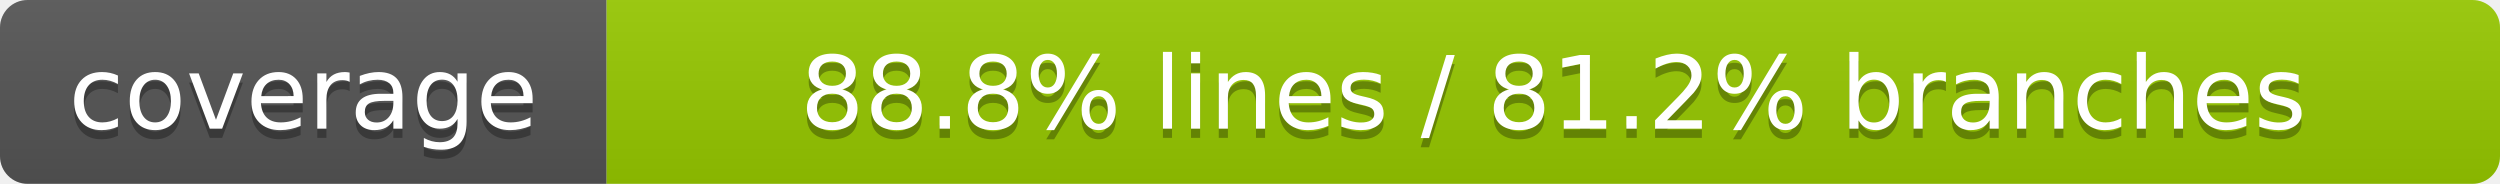
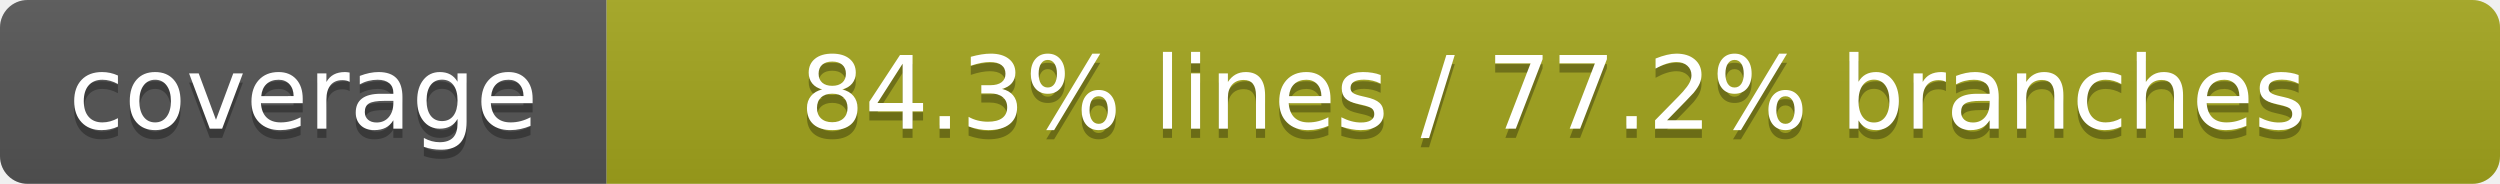
- <svg xmlns="http://www.w3.org/2000/svg" width="272" height="20" role="img" aria-label="coverage: 88.8% lines, 81.2% branches">
+ <svg xmlns="http://www.w3.org/2000/svg" width="272" height="20" role="img" aria-label="coverage: 84.3% lines, 77.2% branches">
  <linearGradient id="s" x2="0" y2="100%">
    <stop offset="0" stop-color="#bbb" stop-opacity=".1" />
    <stop offset="1" stop-opacity=".1" />
  </linearGradient>
  <clipPath id="r">
    <rect width="272" height="20" rx="3" fill="#fff" />
  </clipPath>
  <g clip-path="url(#r)">
    <rect width="66" height="20" fill="#555" />
-     <rect x="66" width="206" height="20" fill="#97CA00" />
+     <rect x="66" width="206" height="20" fill="#a4a61d" />
    <rect width="272" height="20" fill="url(#s)" />
  </g>
  <g fill="#fff" text-anchor="middle" font-family="Verdana,Geneva,DejaVu Sans,sans-serif" text-rendering="geometricPrecision" font-size="110">
    <text aria-hidden="true" x="330" y="150" fill="#010101" fill-opacity=".3" transform="scale(.1)" textLength="660">coverage</text>
    <text x="330" y="140" transform="scale(.1)" fill="#fff" textLength="660">coverage</text>
-     <text aria-hidden="true" x="1690" y="150" fill="#010101" fill-opacity=".3" transform="scale(.1)" textLength="2060">88.8% lines / 81.2% branches</text>
-     <text x="1690" y="140" transform="scale(.1)" fill="#fff" textLength="2060">88.8% lines / 81.2% branches</text>
+     <text aria-hidden="true" x="1690" y="150" fill="#010101" fill-opacity=".3" transform="scale(.1)" textLength="2060">84.3% lines / 77.2% branches</text>
+     <text x="1690" y="140" transform="scale(.1)" fill="#fff" textLength="2060">84.3% lines / 77.2% branches</text>
  </g>
</svg>
